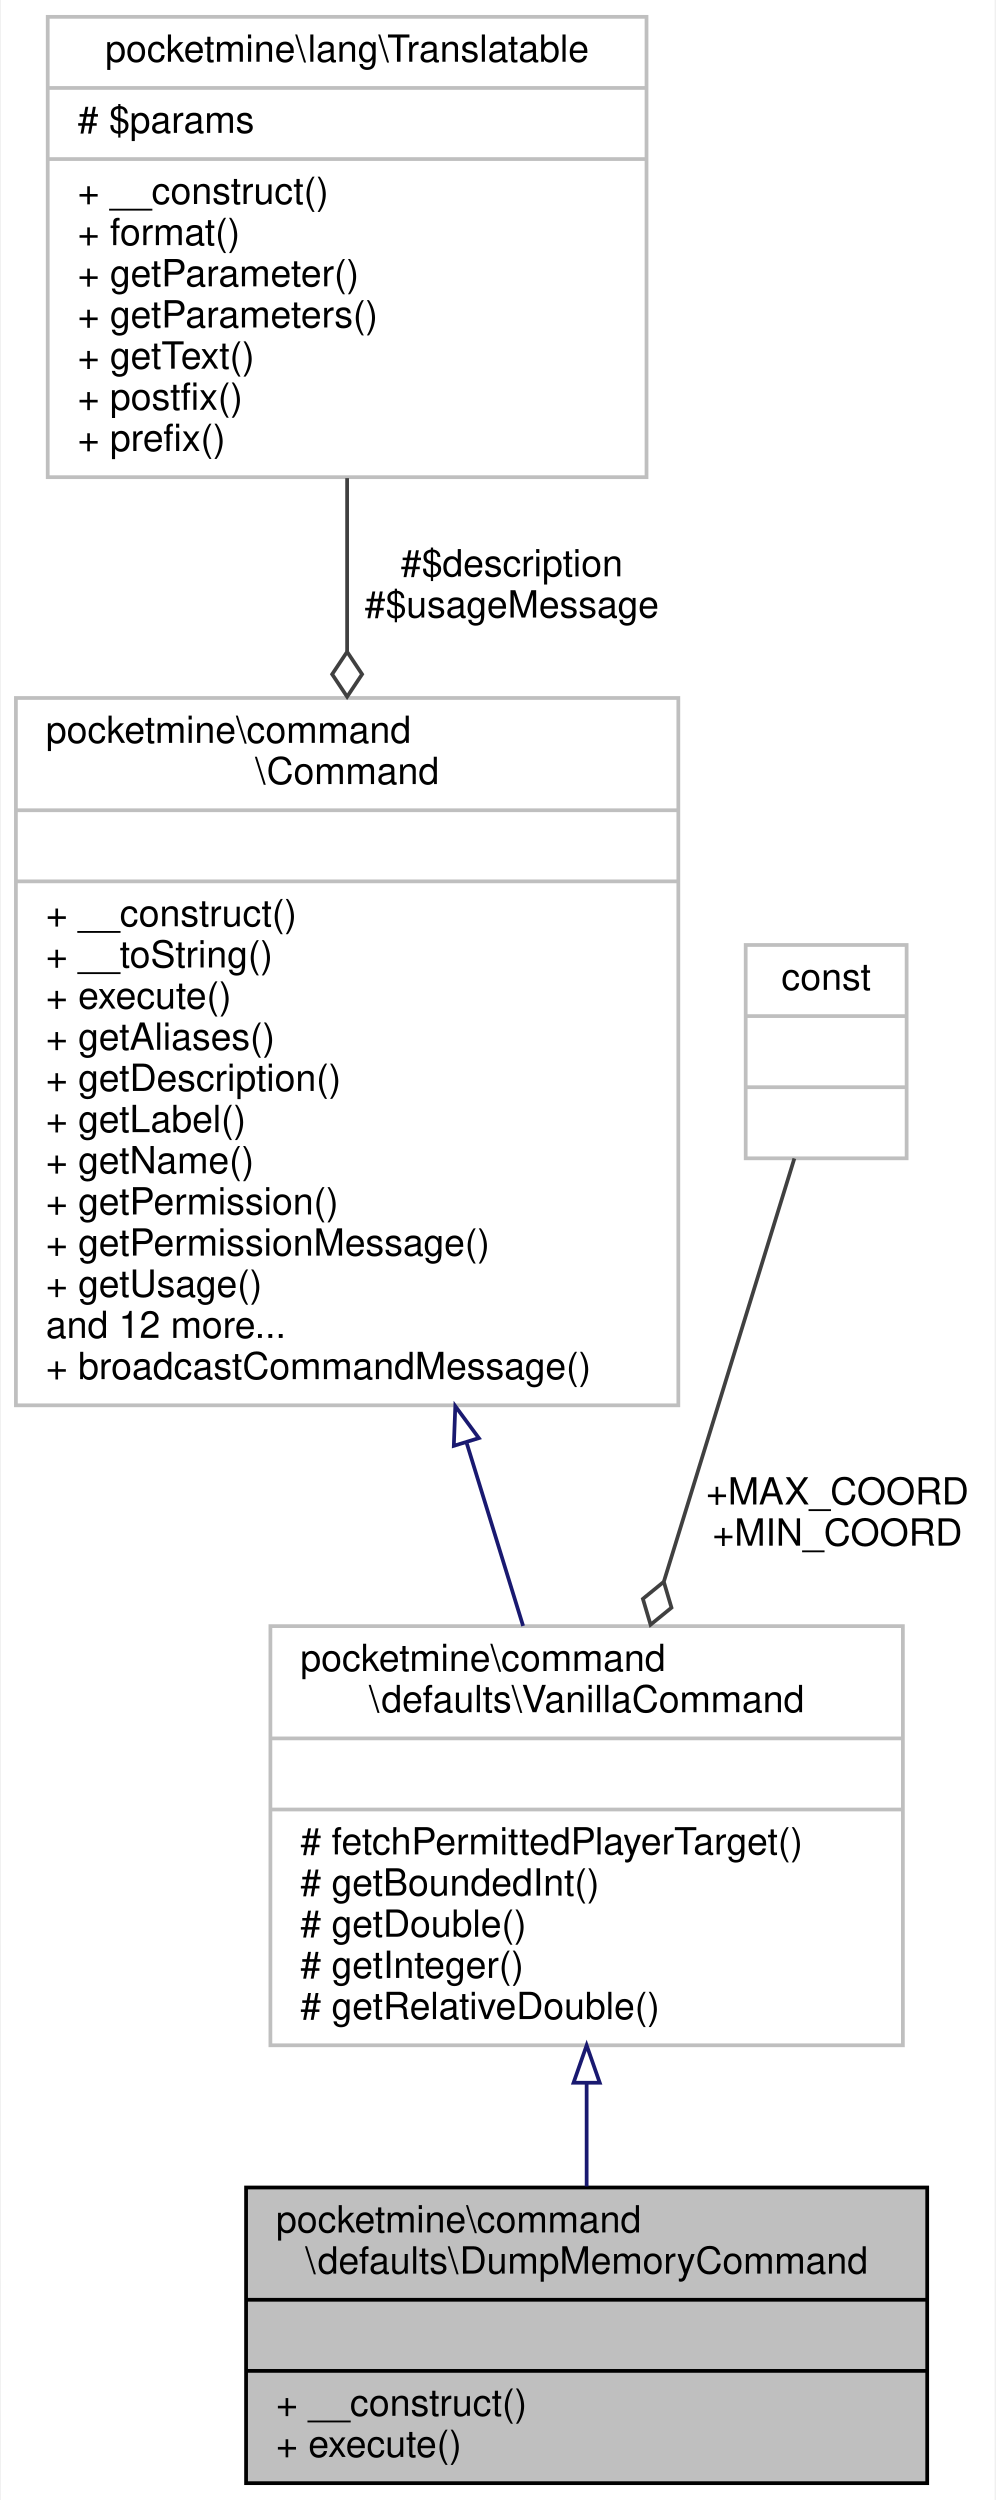
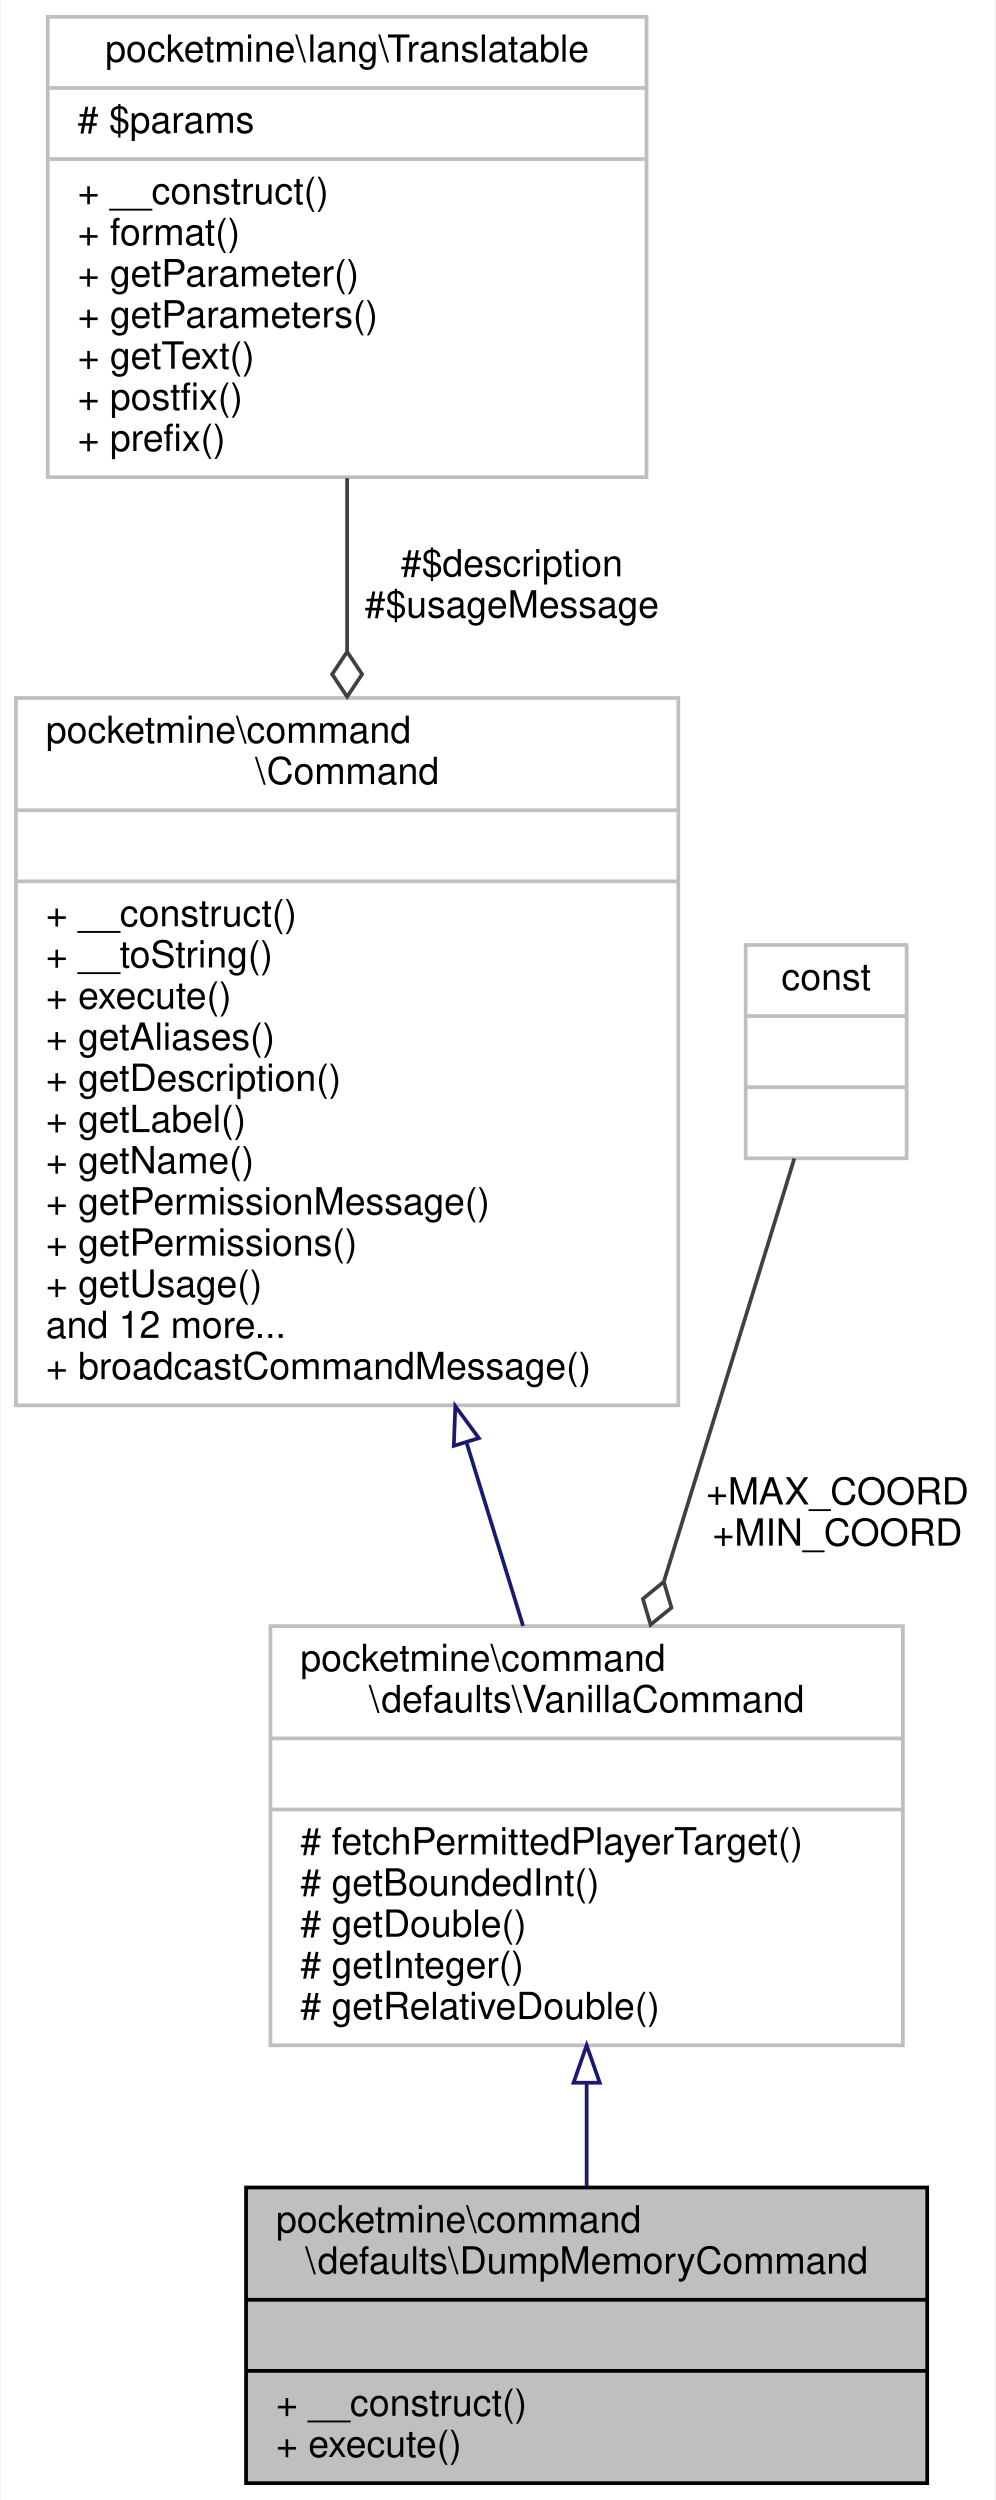
<svg xmlns="http://www.w3.org/2000/svg" xmlns:xlink="http://www.w3.org/1999/xlink" width="266pt" height="668pt" viewBox="0.00 0.00 265.50 668.00">
  <g id="graph0" class="graph" transform="scale(1 1) rotate(0) translate(4 664)">
    <polygon fill="white" stroke="transparent" points="-4,4 -4,-664 261.5,-664 261.5,4 -4,4" />
    <g id="node1" class="node">
      <g id="a_node1">
        <a xlink:title=" ">
          <polygon fill="#bfbfbf" stroke="black" points="61.5,-0.5 61.5,-79.5 243.5,-79.5 243.5,-0.5 61.5,-0.5" />
          <text text-anchor="start" x="69.5" y="-67.5" font-family="Helvetica,sans-Serif" font-size="10.00">pocketmine\command</text>
          <text text-anchor="middle" x="152.5" y="-56.5" font-family="Helvetica,sans-Serif" font-size="10.00">\defaults\DumpMemoryCommand</text>
          <polyline fill="none" stroke="black" points="61.5,-49.5 243.5,-49.5 " />
          <text text-anchor="middle" x="152.5" y="-37.5" font-family="Helvetica,sans-Serif" font-size="10.00"> </text>
          <polyline fill="none" stroke="black" points="61.5,-30.5 243.5,-30.5 " />
          <text text-anchor="start" x="69.5" y="-18.5" font-family="Helvetica,sans-Serif" font-size="10.00">+ __construct()</text>
          <text text-anchor="start" x="69.5" y="-7.5" font-family="Helvetica,sans-Serif" font-size="10.00">+ execute()</text>
        </a>
      </g>
    </g>
    <g id="node2" class="node">
      <g id="a_node2">
        <a xlink:href="../../d5/dfa/classpocketmine_1_1command_1_1defaults_1_1_vanilla_command.html" target="_top" xlink:title=" ">
          <polygon fill="white" stroke="#bfbfbf" points="68,-117.5 68,-229.5 237,-229.5 237,-117.5 68,-117.5" />
          <text text-anchor="start" x="76" y="-217.5" font-family="Helvetica,sans-Serif" font-size="10.00">pocketmine\command</text>
          <text text-anchor="middle" x="152.5" y="-206.5" font-family="Helvetica,sans-Serif" font-size="10.00">\defaults\VanillaCommand</text>
          <polyline fill="none" stroke="#bfbfbf" points="68,-199.5 237,-199.5 " />
          <text text-anchor="middle" x="152.5" y="-187.5" font-family="Helvetica,sans-Serif" font-size="10.00"> </text>
          <polyline fill="none" stroke="#bfbfbf" points="68,-180.5 237,-180.5 " />
          <text text-anchor="start" x="76" y="-168.5" font-family="Helvetica,sans-Serif" font-size="10.00"># fetchPermittedPlayerTarget()</text>
          <text text-anchor="start" x="76" y="-157.5" font-family="Helvetica,sans-Serif" font-size="10.00"># getBoundedInt()</text>
          <text text-anchor="start" x="76" y="-146.5" font-family="Helvetica,sans-Serif" font-size="10.00"># getDouble()</text>
          <text text-anchor="start" x="76" y="-135.5" font-family="Helvetica,sans-Serif" font-size="10.00"># getInteger()</text>
          <text text-anchor="start" x="76" y="-124.5" font-family="Helvetica,sans-Serif" font-size="10.00"># getRelativeDouble()</text>
        </a>
      </g>
    </g>
    <g id="edge1" class="edge">
      <path fill="none" stroke="midnightblue" d="M152.5,-107.32C152.5,-97.9 152.5,-88.47 152.5,-79.8" />
      <polygon fill="none" stroke="midnightblue" points="149,-107.49 152.5,-117.49 156,-107.49 149,-107.49" />
    </g>
    <g id="node3" class="node">
      <g id="a_node3">
        <a xlink:href="../../d6/df1/classpocketmine_1_1command_1_1_command.html" target="_top" xlink:title=" ">
          <polygon fill="white" stroke="#bfbfbf" points="0,-288.5 0,-477.5 177,-477.5 177,-288.5 0,-288.5" />
          <text text-anchor="start" x="8" y="-465.5" font-family="Helvetica,sans-Serif" font-size="10.00">pocketmine\command</text>
          <text text-anchor="middle" x="88.5" y="-454.5" font-family="Helvetica,sans-Serif" font-size="10.00">\Command</text>
          <polyline fill="none" stroke="#bfbfbf" points="0,-447.5 177,-447.5 " />
          <text text-anchor="middle" x="88.5" y="-435.5" font-family="Helvetica,sans-Serif" font-size="10.00"> </text>
          <polyline fill="none" stroke="#bfbfbf" points="0,-428.5 177,-428.5 " />
          <text text-anchor="start" x="8" y="-416.5" font-family="Helvetica,sans-Serif" font-size="10.00">+ __construct()</text>
          <text text-anchor="start" x="8" y="-405.5" font-family="Helvetica,sans-Serif" font-size="10.00">+ __toString()</text>
          <text text-anchor="start" x="8" y="-394.5" font-family="Helvetica,sans-Serif" font-size="10.00">+ execute()</text>
          <text text-anchor="start" x="8" y="-383.5" font-family="Helvetica,sans-Serif" font-size="10.00">+ getAliases()</text>
          <text text-anchor="start" x="8" y="-372.5" font-family="Helvetica,sans-Serif" font-size="10.00">+ getDescription()</text>
          <text text-anchor="start" x="8" y="-361.5" font-family="Helvetica,sans-Serif" font-size="10.00">+ getLabel()</text>
          <text text-anchor="start" x="8" y="-350.5" font-family="Helvetica,sans-Serif" font-size="10.00">+ getName()</text>
-           <text text-anchor="start" x="8" y="-339.5" font-family="Helvetica,sans-Serif" font-size="10.00">+ getPermission()</text>
-           <text text-anchor="start" x="8" y="-328.5" font-family="Helvetica,sans-Serif" font-size="10.00">+ getPermissionMessage()</text>
+           <text text-anchor="start" x="8" y="-339.5" font-family="Helvetica,sans-Serif" font-size="10.00">+ getPermissionMessage()</text>
+           <text text-anchor="start" x="8" y="-328.5" font-family="Helvetica,sans-Serif" font-size="10.00">+ getPermissions()</text>
          <text text-anchor="start" x="8" y="-317.5" font-family="Helvetica,sans-Serif" font-size="10.00">+ getUsage()</text>
          <text text-anchor="start" x="8" y="-306.5" font-family="Helvetica,sans-Serif" font-size="10.00">and 12 more...</text>
          <text text-anchor="start" x="8" y="-295.5" font-family="Helvetica,sans-Serif" font-size="10.00">+ broadcastCommandMessage()</text>
        </a>
      </g>
    </g>
    <g id="edge2" class="edge">
      <path fill="none" stroke="midnightblue" d="M120.47,-278.35C125.67,-261.5 130.87,-244.63 135.52,-229.55" />
      <polygon fill="none" stroke="midnightblue" points="117.01,-277.68 117.41,-288.27 123.7,-279.74 117.01,-277.68" />
    </g>
    <g id="node4" class="node">
      <g id="a_node4">
        <a xlink:href="../../da/d80/classpocketmine_1_1lang_1_1_translatable.html" target="_top" xlink:title=" ">
          <polygon fill="white" stroke="#bfbfbf" points="8.5,-536.5 8.5,-659.5 168.5,-659.5 168.5,-536.5 8.5,-536.5" />
          <text text-anchor="middle" x="88.5" y="-647.5" font-family="Helvetica,sans-Serif" font-size="10.00">pocketmine\lang\Translatable</text>
          <polyline fill="none" stroke="#bfbfbf" points="8.5,-640.5 168.5,-640.5 " />
          <text text-anchor="start" x="16.5" y="-628.5" font-family="Helvetica,sans-Serif" font-size="10.00"># $params</text>
          <polyline fill="none" stroke="#bfbfbf" points="8.5,-621.5 168.5,-621.5 " />
          <text text-anchor="start" x="16.5" y="-609.5" font-family="Helvetica,sans-Serif" font-size="10.00">+ __construct()</text>
          <text text-anchor="start" x="16.5" y="-598.5" font-family="Helvetica,sans-Serif" font-size="10.00">+ format()</text>
          <text text-anchor="start" x="16.5" y="-587.5" font-family="Helvetica,sans-Serif" font-size="10.00">+ getParameter()</text>
          <text text-anchor="start" x="16.5" y="-576.5" font-family="Helvetica,sans-Serif" font-size="10.00">+ getParameters()</text>
          <text text-anchor="start" x="16.5" y="-565.5" font-family="Helvetica,sans-Serif" font-size="10.00">+ getText()</text>
          <text text-anchor="start" x="16.5" y="-554.5" font-family="Helvetica,sans-Serif" font-size="10.00">+ postfix()</text>
          <text text-anchor="start" x="16.5" y="-543.5" font-family="Helvetica,sans-Serif" font-size="10.00">+ prefix()</text>
        </a>
      </g>
    </g>
    <g id="edge3" class="edge">
      <path fill="none" stroke="#404040" d="M88.5,-536.25C88.5,-521.75 88.5,-505.85 88.5,-489.96" />
      <polygon fill="none" stroke="#404040" points="88.5,-489.84 84.5,-483.84 88.5,-477.84 92.5,-483.84 88.5,-489.84" />
      <text text-anchor="middle" x="132.5" y="-510" font-family="Helvetica,sans-Serif" font-size="10.00"> #$description</text>
      <text text-anchor="middle" x="132.5" y="-499" font-family="Helvetica,sans-Serif" font-size="10.00">#$usageMessage</text>
    </g>
    <g id="node5" class="node">
      <g id="a_node5">
        <a xlink:title=" ">
          <polygon fill="white" stroke="#bfbfbf" points="195,-354.5 195,-411.5 238,-411.5 238,-354.5 195,-354.5" />
          <text text-anchor="middle" x="216.5" y="-399.5" font-family="Helvetica,sans-Serif" font-size="10.00">const</text>
          <polyline fill="none" stroke="#bfbfbf" points="195,-392.5 238,-392.5 " />
          <text text-anchor="middle" x="216.5" y="-380.5" font-family="Helvetica,sans-Serif" font-size="10.00"> </text>
          <polyline fill="none" stroke="#bfbfbf" points="195,-373.5 238,-373.5 " />
          <text text-anchor="middle" x="216.5" y="-361.5" font-family="Helvetica,sans-Serif" font-size="10.00"> </text>
        </a>
      </g>
    </g>
    <g id="edge4" class="edge">
      <path fill="none" stroke="#404040" d="M208,-354.45C199.16,-325.77 184.98,-279.79 173.16,-241.49" />
      <polygon fill="none" stroke="#404040" points="173.12,-241.35 167.53,-236.79 169.58,-229.88 175.17,-234.43 173.12,-241.35" />
      <text text-anchor="middle" x="219.5" y="-262" font-family="Helvetica,sans-Serif" font-size="10.00"> +MAX_COORD</text>
      <text text-anchor="middle" x="219.5" y="-251" font-family="Helvetica,sans-Serif" font-size="10.00">+MIN_COORD</text>
    </g>
  </g>
</svg>
